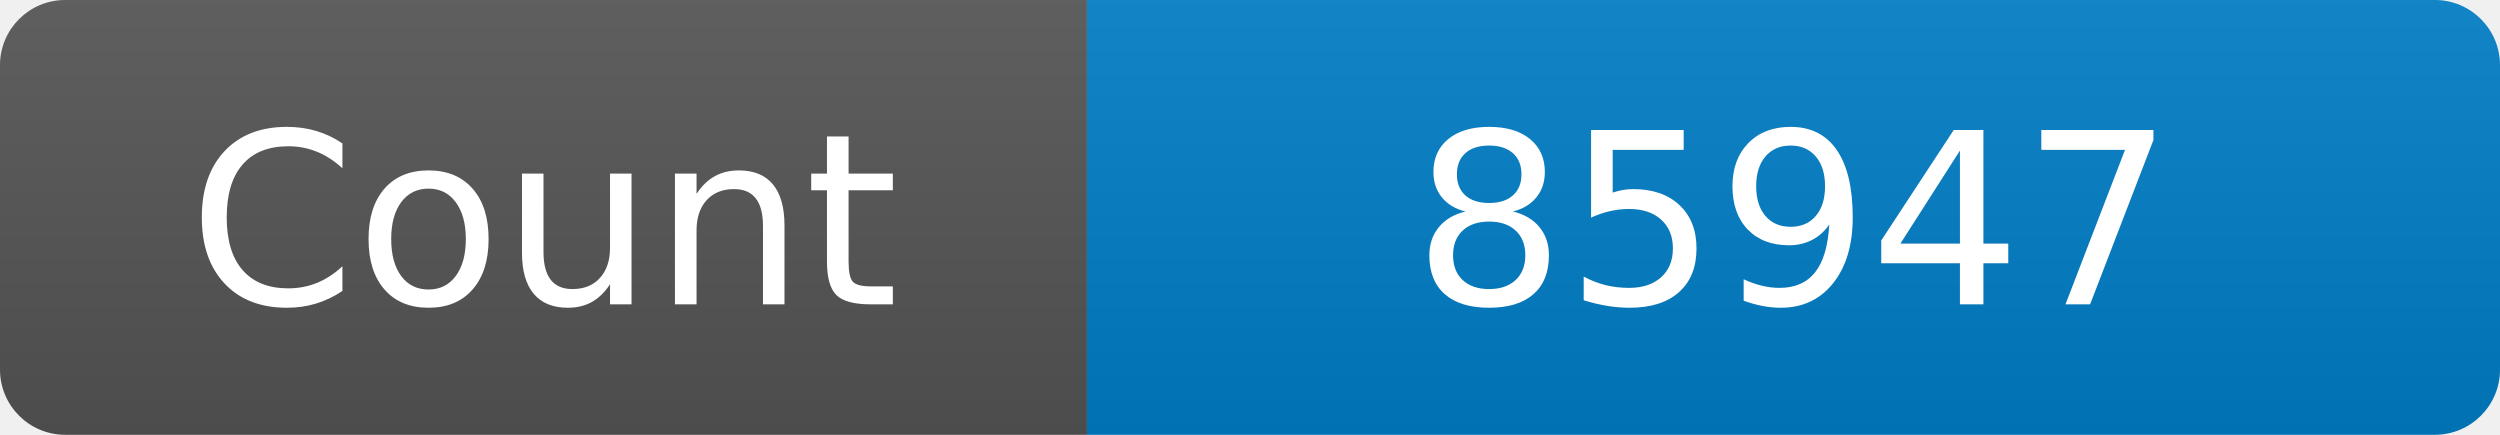
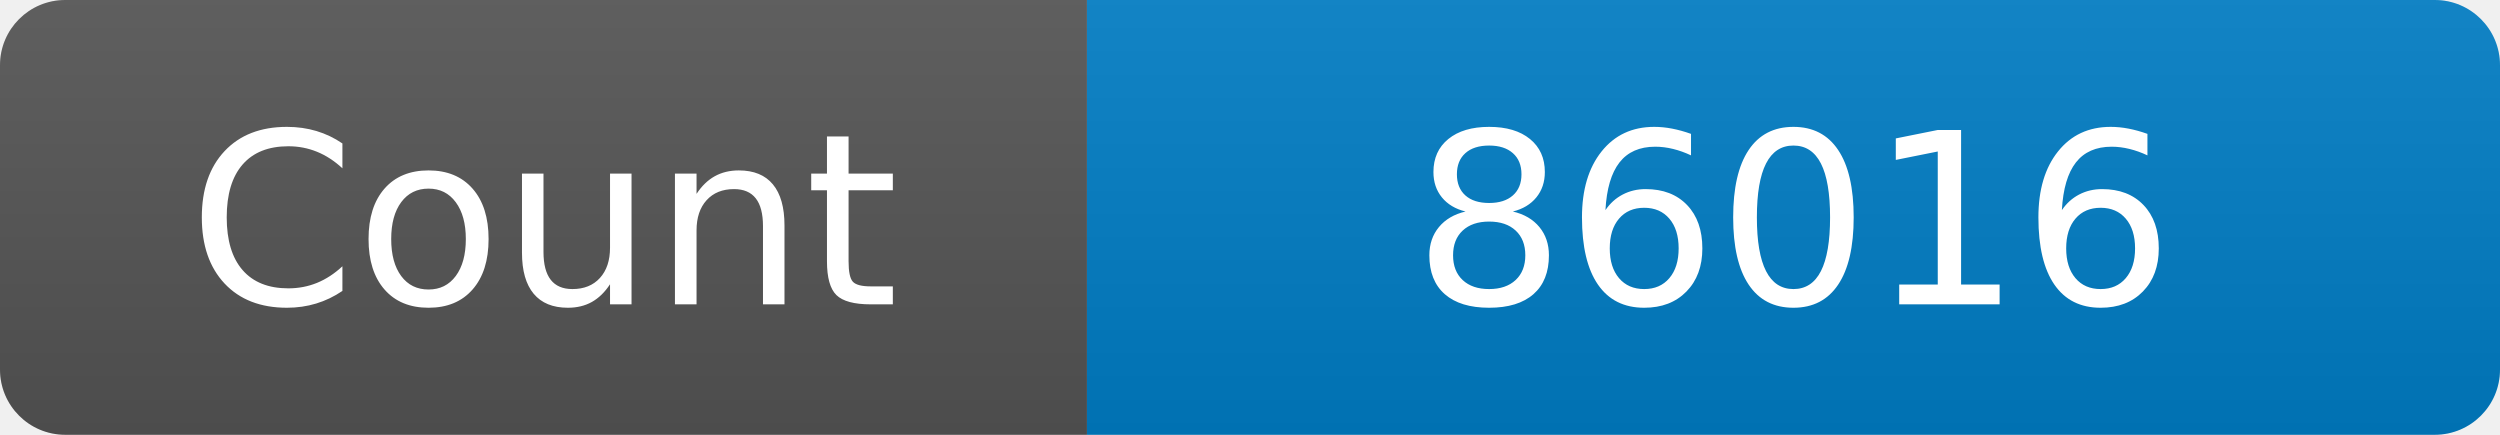
<svg xmlns="http://www.w3.org/2000/svg" width="115" height="20" role="img" aria-label="Maintained?: yes">
  <linearGradient id="s" x2="0" y2="100%">
    <stop offset="0" stop-color="#bbb" stop-opacity=".1" />
    <stop offset="1" stop-opacity=".1" />
  </linearGradient>
  <clipPath id="r">
    <rect width="115" height="20" rx="3" fill="#fff" />
  </clipPath>
  <g clip-path="url(#r)">
    <rect width="50" height="20" fill="#555" />
    <rect x="50" width="160" height="20" fill="#007ec6" />
    <rect width="115" height="20" fill="url(#s)" />
  </g>
  <g fill="#fff" text-anchor="middle" font-family="Verdana,Geneva,DejaVu Sans,sans-serif" font-size="110">
    <text x="250" y="140" transform="scale(.1)" fill="#fff">Count</text>
-     <text x="825" y="140" transform="scale(.1)" fill="#fff">85947</text>
+     <text x="825" y="140" transform="scale(.1)" fill="#fff">86016</text>
  </g>
</svg>
